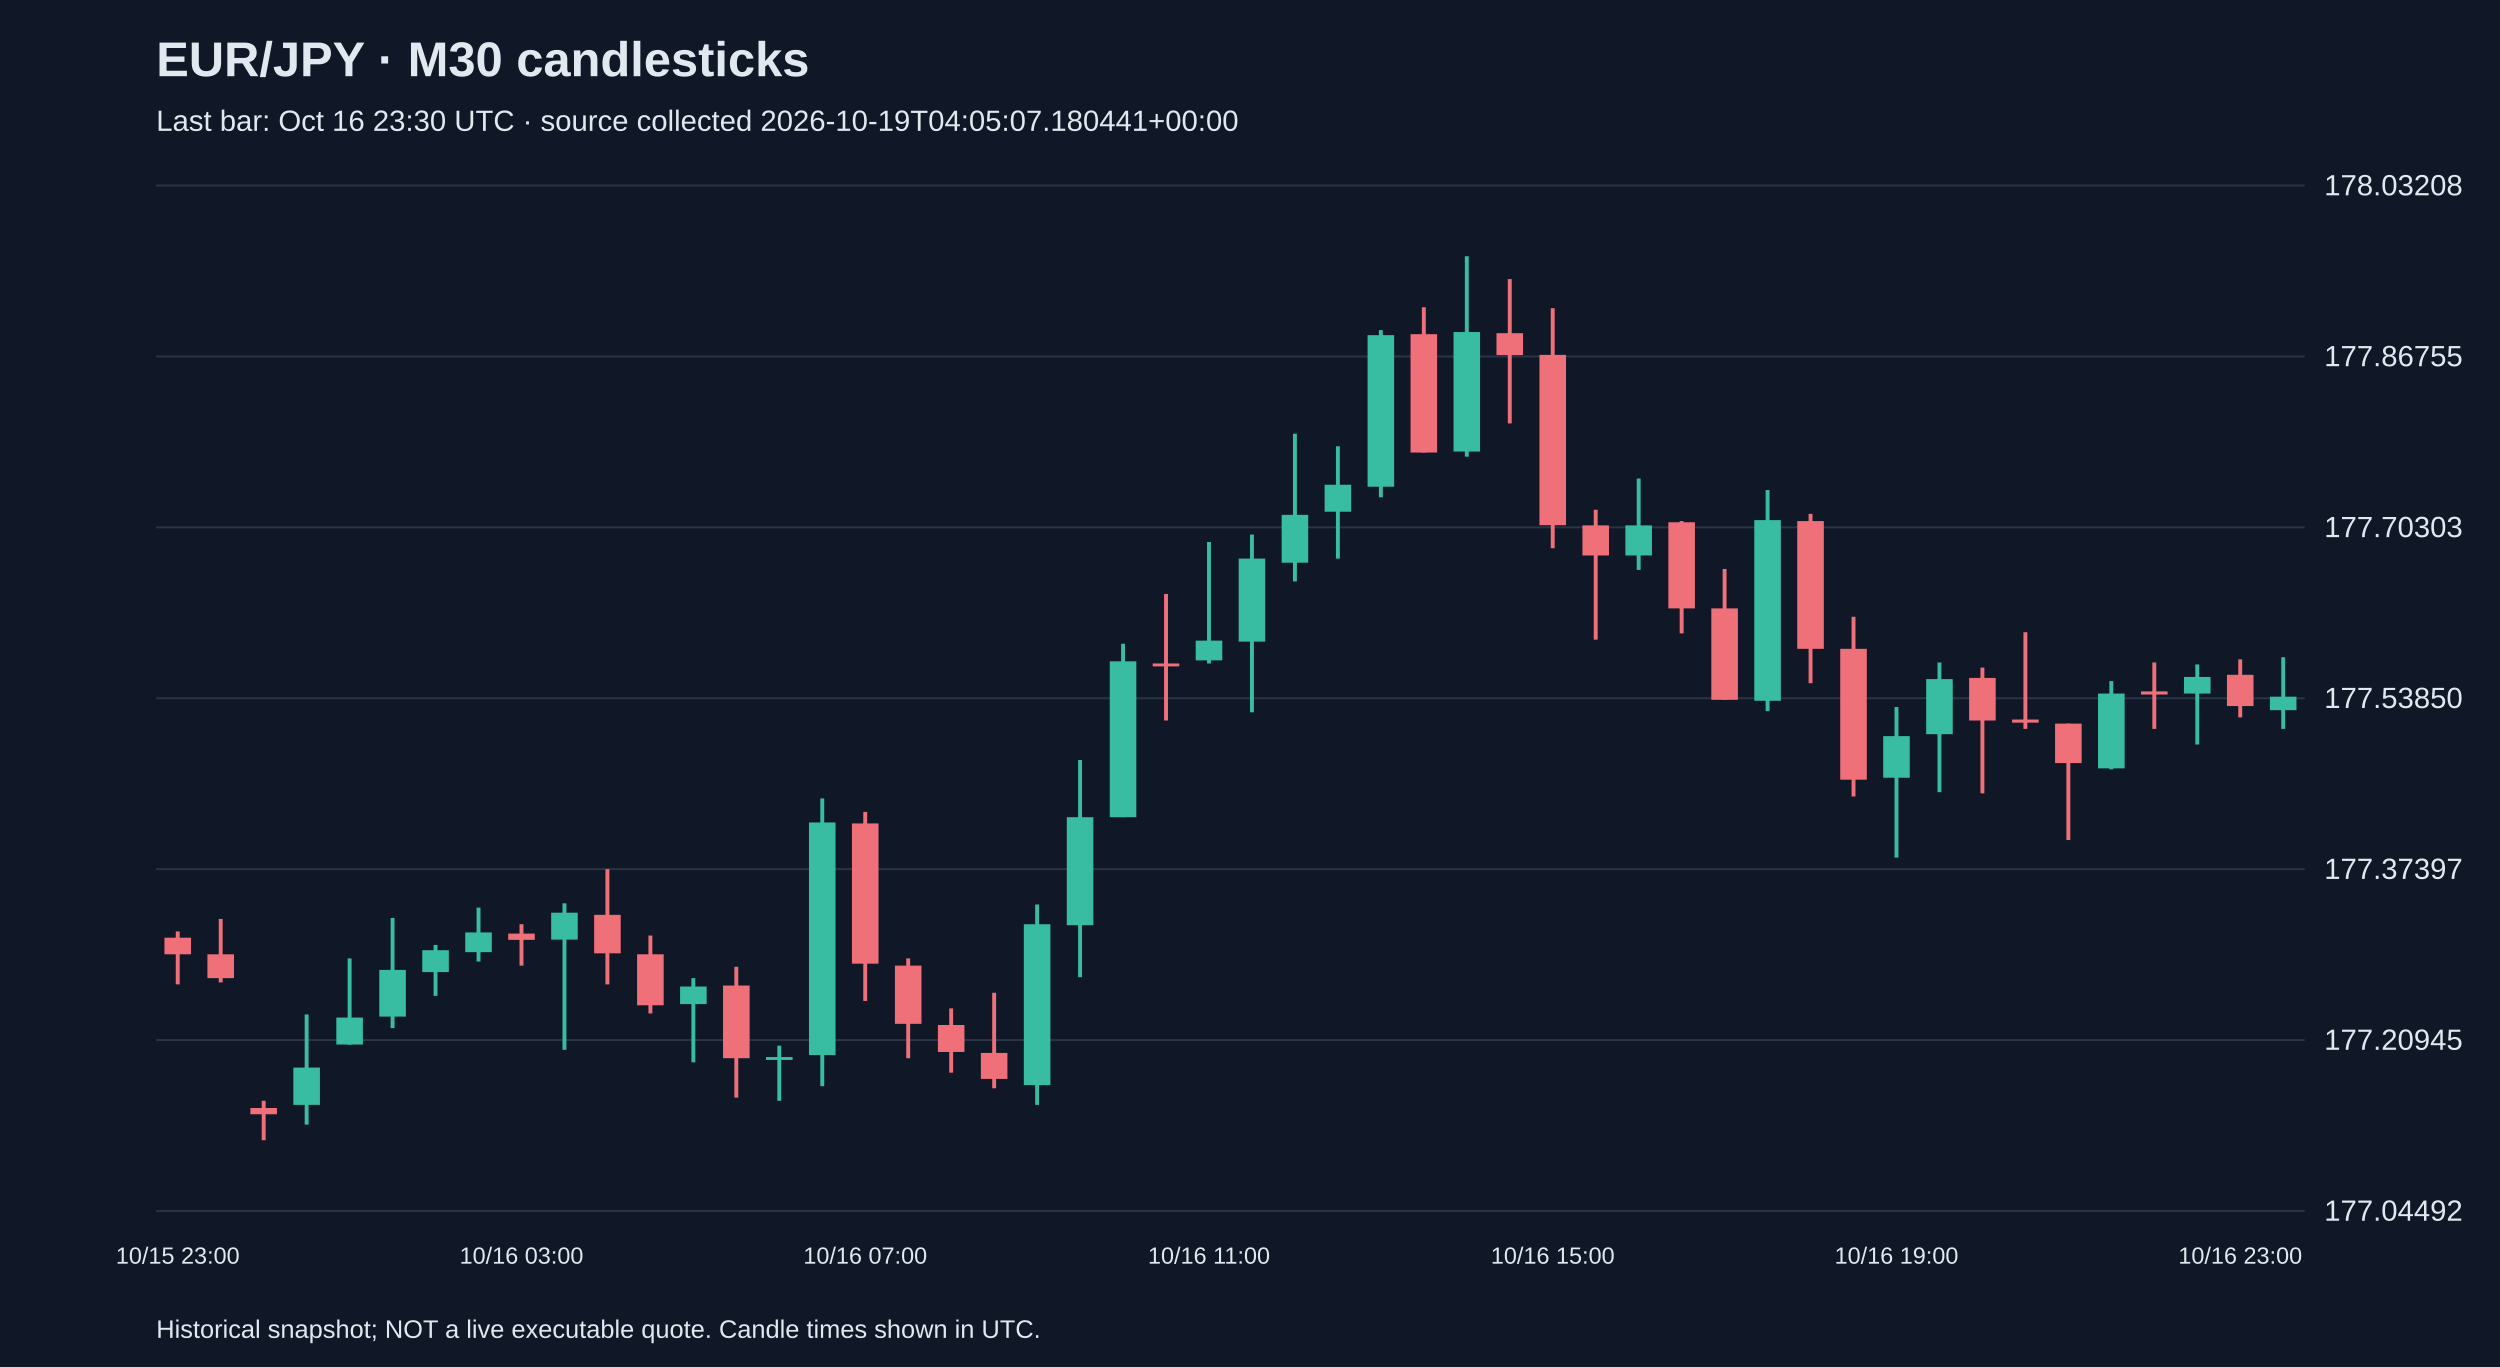
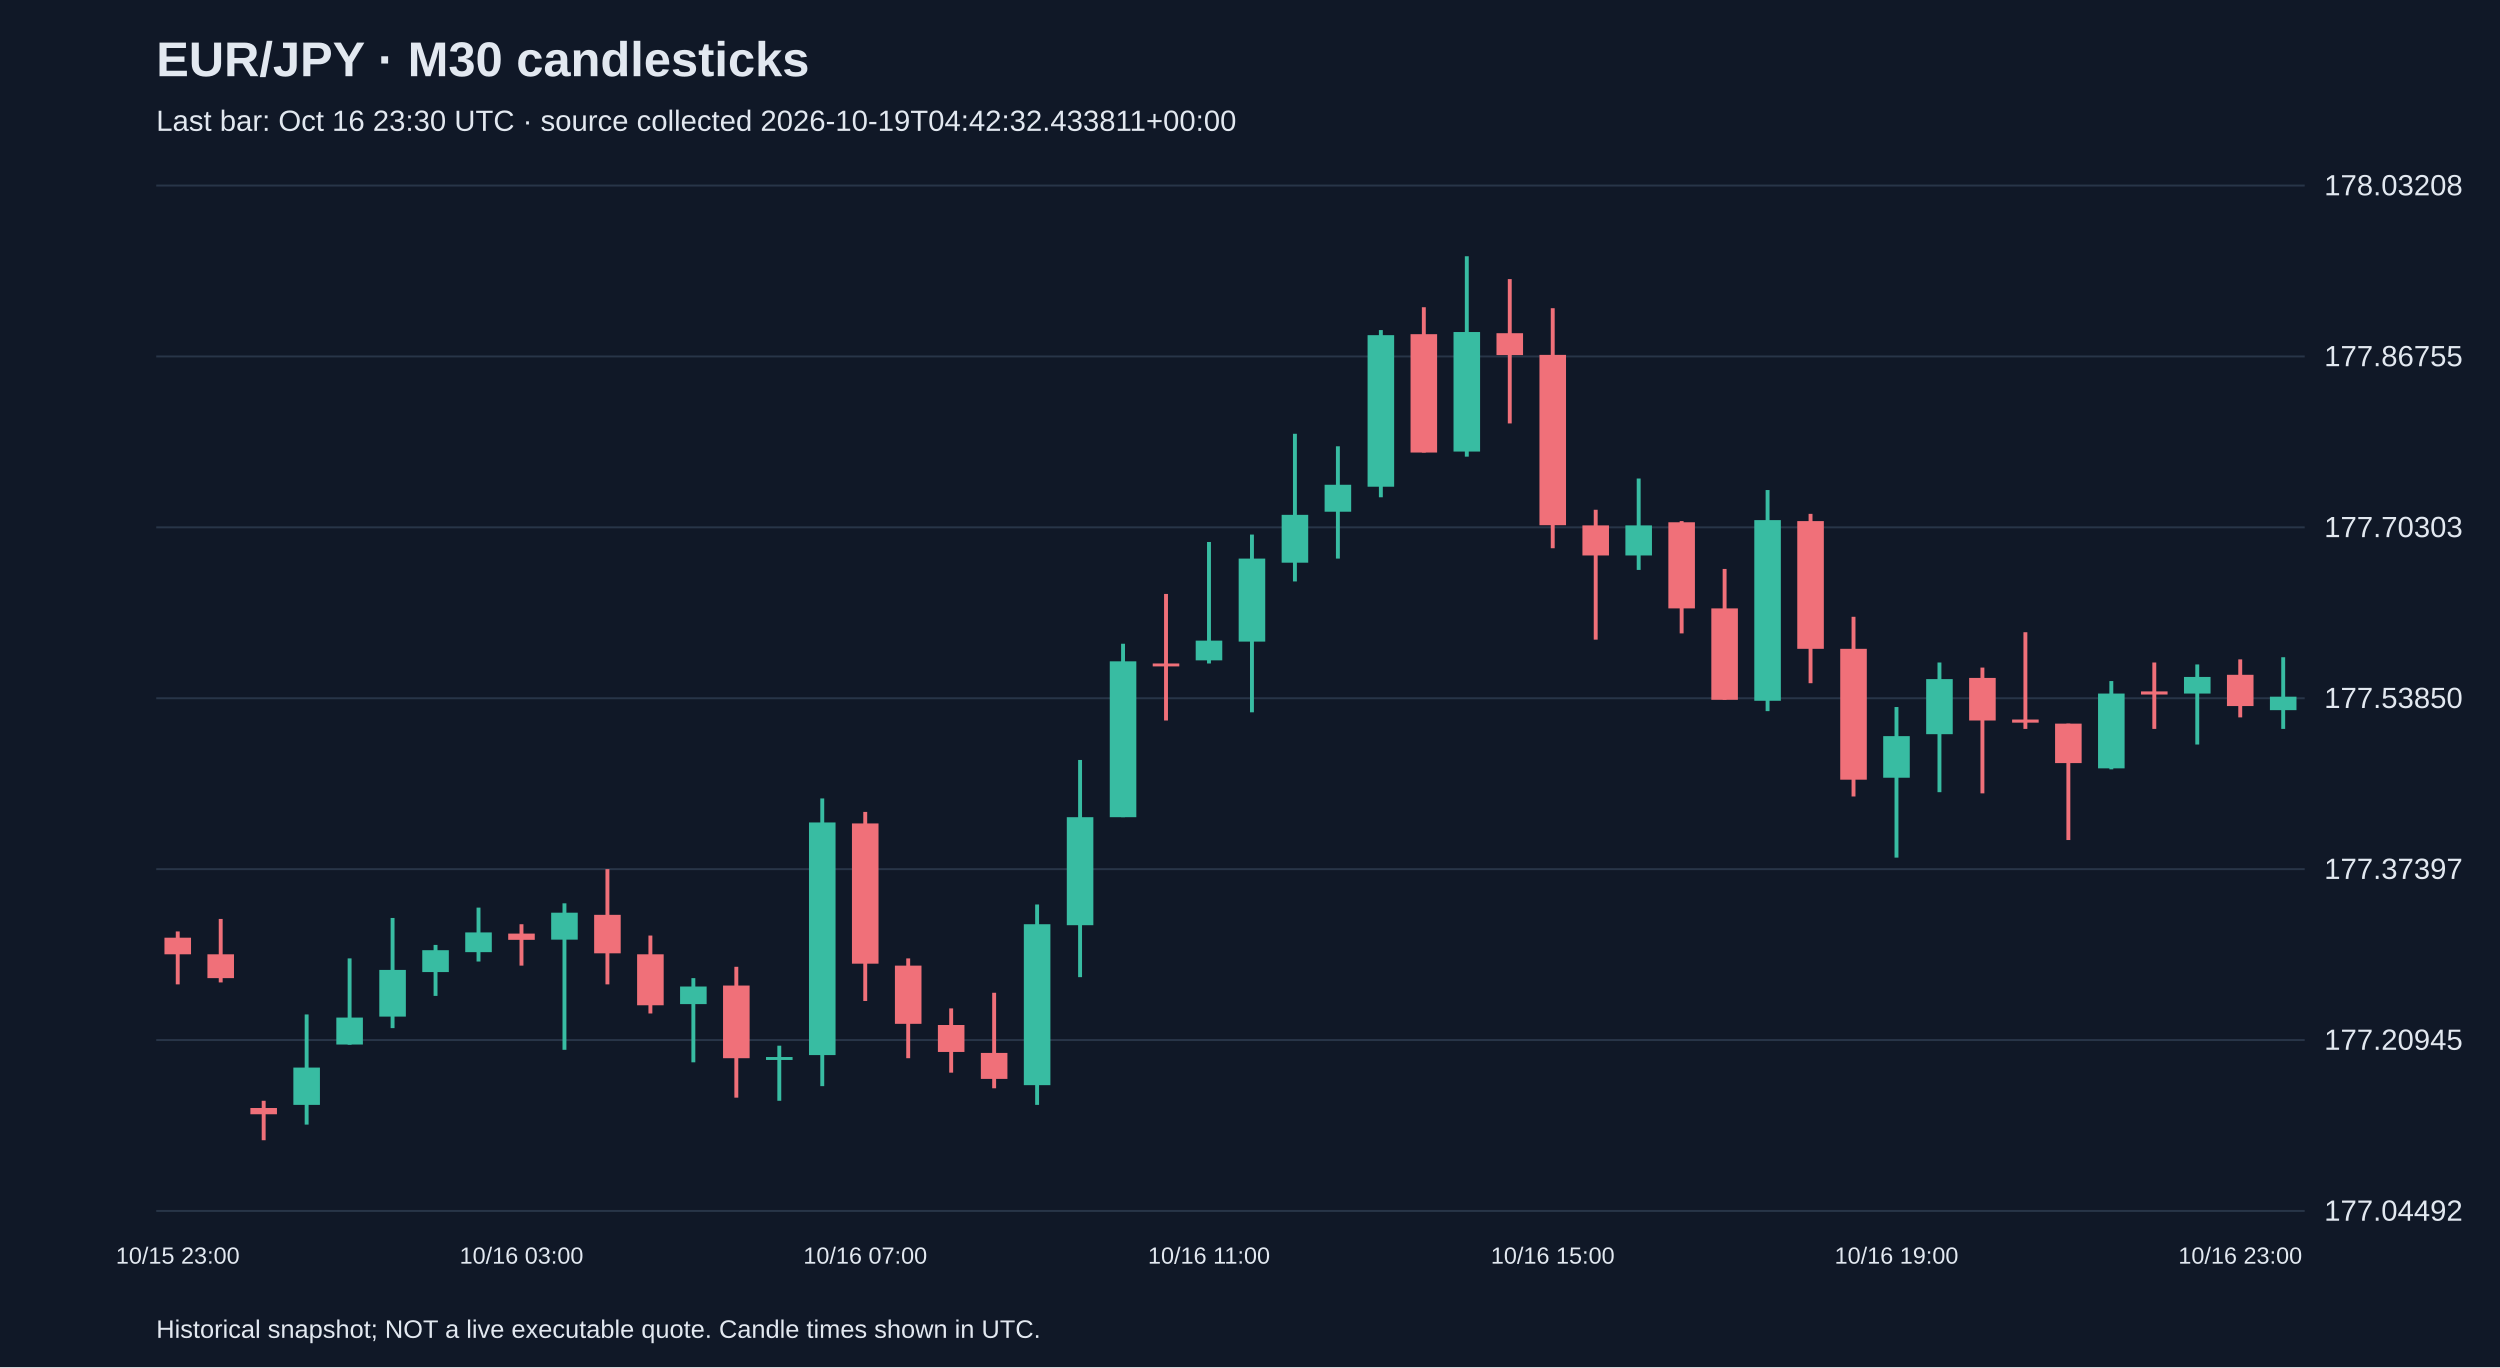
<svg xmlns="http://www.w3.org/2000/svg" viewBox="0 0 1280 700">
  <rect width="100%" height="100%" fill="#101827" />
  <style>text{font-family:Arial,sans-serif;fill:#e2e8f0}</style>
  <text x="80" y="39" font-size="25" font-weight="bold">EUR/JPY · M30 candlesticks</text>
-   <text x="80" y="67" font-size="15" fill="#a6b1c5">Last bar: Oct 16 23:30 UTC · source collected 2026-10-19T04:05:07.180441+00:00</text>
+   <text x="80" y="67" font-size="15" fill="#a6b1c5">Last bar: Oct 16 23:30 UTC · source collected 2026-10-19T04:42:32.433811+00:00</text>
  <line x1="80" y1="620.0" x2="1180" y2="620.0" stroke="#283548" />
  <text x="1190" y="625.0" font-size="15">177.04492</text>
  <line x1="80" y1="532.5" x2="1180" y2="532.5" stroke="#283548" />
  <text x="1190" y="537.5" font-size="15">177.20945</text>
  <line x1="80" y1="445.0" x2="1180" y2="445.0" stroke="#283548" />
  <text x="1190" y="450.0" font-size="15">177.37397</text>
  <line x1="80" y1="357.5" x2="1180" y2="357.5" stroke="#283548" />
  <text x="1190" y="362.5" font-size="15">177.53850</text>
  <line x1="80" y1="270.0" x2="1180" y2="270.0" stroke="#283548" />
  <text x="1190" y="275.0" font-size="15">177.70303</text>
  <line x1="80" y1="182.5" x2="1180" y2="182.5" stroke="#283548" />
  <text x="1190" y="187.5" font-size="15">177.86755</text>
  <line x1="80" y1="95.0" x2="1180" y2="95.0" stroke="#283548" />
  <text x="1190" y="100.0" font-size="15">178.03208</text>
  <line x1="91.0" y1="476.9" x2="91.0" y2="504.0" stroke="#f07079" stroke-width="2" />
  <rect x="84.2" y="480.1" width="13.6" height="8.5" fill="#f07079" />
  <text x="91.0" y="647" text-anchor="middle" font-size="12">10/15 23:00</text>
  <line x1="113.0" y1="470.5" x2="113.0" y2="503.0" stroke="#f07079" stroke-width="2" />
  <rect x="106.2" y="488.6" width="13.6" height="12.2" fill="#f07079" />
  <line x1="135.0" y1="563.6" x2="135.0" y2="583.8" stroke="#f07079" stroke-width="2" />
  <rect x="128.2" y="567.3" width="13.6" height="3.2" fill="#f07079" />
  <line x1="157.0" y1="519.4" x2="157.0" y2="575.8" stroke="#38bca2" stroke-width="2" />
  <rect x="150.2" y="546.6" width="13.6" height="19.1" fill="#38bca2" />
  <line x1="179.0" y1="490.7" x2="179.0" y2="534.9" stroke="#38bca2" stroke-width="2" />
  <rect x="172.2" y="521.0" width="13.6" height="13.8" fill="#38bca2" />
  <line x1="201.0" y1="470.0" x2="201.0" y2="526.4" stroke="#38bca2" stroke-width="2" />
  <rect x="194.2" y="496.6" width="13.6" height="23.9" fill="#38bca2" />
  <line x1="223.0" y1="483.8" x2="223.0" y2="509.9" stroke="#38bca2" stroke-width="2" />
  <rect x="216.2" y="486.5" width="13.6" height="11.2" fill="#38bca2" />
  <line x1="245.0" y1="464.7" x2="245.0" y2="492.3" stroke="#38bca2" stroke-width="2" />
  <rect x="238.2" y="477.4" width="13.6" height="10.1" fill="#38bca2" />
  <line x1="267.0" y1="473.2" x2="267.0" y2="494.4" stroke="#f07079" stroke-width="2" />
  <rect x="260.2" y="478.0" width="13.6" height="3.2" fill="#f07079" />
  <text x="267.0" y="647" text-anchor="middle" font-size="12">10/16 03:00</text>
  <line x1="289.0" y1="462.5" x2="289.0" y2="537.5" stroke="#38bca2" stroke-width="2" />
  <rect x="282.2" y="467.3" width="13.6" height="13.8" fill="#38bca2" />
  <line x1="311.0" y1="445.0" x2="311.0" y2="504.0" stroke="#f07079" stroke-width="2" />
  <rect x="304.2" y="468.4" width="13.6" height="19.7" fill="#f07079" />
  <line x1="333.0" y1="479.0" x2="333.0" y2="518.9" stroke="#f07079" stroke-width="2" />
  <rect x="326.2" y="488.6" width="13.6" height="26.1" fill="#f07079" />
  <line x1="355.0" y1="500.8" x2="355.0" y2="543.9" stroke="#38bca2" stroke-width="2" />
  <rect x="348.2" y="505.1" width="13.6" height="9.0" fill="#38bca2" />
  <line x1="377.0" y1="495.0" x2="377.0" y2="562.0" stroke="#f07079" stroke-width="2" />
  <rect x="370.2" y="504.6" width="13.6" height="37.2" fill="#f07079" />
  <line x1="399.0" y1="535.4" x2="399.0" y2="563.6" stroke="#38bca2" stroke-width="2" />
  <rect x="392.2" y="541.2" width="13.6" height="1.5" fill="#38bca2" />
  <line x1="421.0" y1="408.8" x2="421.0" y2="556.1" stroke="#38bca2" stroke-width="2" />
  <rect x="414.2" y="421.1" width="13.6" height="119.1" fill="#38bca2" />
  <line x1="443.0" y1="415.7" x2="443.0" y2="512.5" stroke="#f07079" stroke-width="2" />
  <rect x="436.2" y="421.6" width="13.6" height="71.8" fill="#f07079" />
  <text x="443.0" y="647" text-anchor="middle" font-size="12">10/16 07:00</text>
  <line x1="465.0" y1="490.7" x2="465.0" y2="541.8" stroke="#f07079" stroke-width="2" />
  <rect x="458.2" y="494.4" width="13.6" height="29.8" fill="#f07079" />
  <line x1="487.0" y1="516.3" x2="487.0" y2="549.2" stroke="#f07079" stroke-width="2" />
  <rect x="480.2" y="524.8" width="13.6" height="13.8" fill="#f07079" />
  <line x1="509.0" y1="508.3" x2="509.0" y2="557.2" stroke="#f07079" stroke-width="2" />
  <rect x="502.2" y="539.1" width="13.6" height="13.3" fill="#f07079" />
  <line x1="531.0" y1="463.1" x2="531.0" y2="565.7" stroke="#38bca2" stroke-width="2" />
  <rect x="524.2" y="473.2" width="13.6" height="82.4" fill="#38bca2" />
  <line x1="553.0" y1="389.1" x2="553.0" y2="500.3" stroke="#38bca2" stroke-width="2" />
  <rect x="546.2" y="418.4" width="13.6" height="55.3" fill="#38bca2" />
  <line x1="575.0" y1="329.6" x2="575.0" y2="418.4" stroke="#38bca2" stroke-width="2" />
  <rect x="568.2" y="338.6" width="13.6" height="79.8" fill="#38bca2" />
  <line x1="597.0" y1="304.1" x2="597.0" y2="368.9" stroke="#f07079" stroke-width="2" />
  <rect x="590.2" y="339.7" width="13.6" height="1.5" fill="#f07079" />
  <line x1="619.0" y1="277.5" x2="619.0" y2="339.7" stroke="#38bca2" stroke-width="2" />
  <rect x="612.2" y="328.0" width="13.6" height="10.1" fill="#38bca2" />
  <text x="619.0" y="647" text-anchor="middle" font-size="12">10/16 11:00</text>
  <line x1="641.0" y1="273.7" x2="641.0" y2="364.7" stroke="#38bca2" stroke-width="2" />
  <rect x="634.2" y="286.0" width="13.6" height="42.5" fill="#38bca2" />
  <line x1="663.0" y1="222.1" x2="663.0" y2="297.7" stroke="#38bca2" stroke-width="2" />
  <rect x="656.2" y="263.6" width="13.6" height="24.5" fill="#38bca2" />
  <line x1="685.0" y1="228.5" x2="685.0" y2="286.0" stroke="#38bca2" stroke-width="2" />
  <rect x="678.2" y="248.2" width="13.6" height="13.8" fill="#38bca2" />
  <line x1="707.0" y1="169.0" x2="707.0" y2="254.6" stroke="#38bca2" stroke-width="2" />
  <rect x="700.2" y="171.6" width="13.6" height="77.6" fill="#38bca2" />
  <line x1="729.0" y1="157.3" x2="729.0" y2="231.7" stroke="#f07079" stroke-width="2" />
  <rect x="722.2" y="171.1" width="13.6" height="60.6" fill="#f07079" />
  <line x1="751.0" y1="131.2" x2="751.0" y2="233.8" stroke="#38bca2" stroke-width="2" />
  <rect x="744.2" y="170.0" width="13.6" height="61.2" fill="#38bca2" />
  <line x1="773.0" y1="142.9" x2="773.0" y2="216.8" stroke="#f07079" stroke-width="2" />
  <rect x="766.2" y="170.6" width="13.6" height="11.2" fill="#f07079" />
  <line x1="795.0" y1="157.8" x2="795.0" y2="280.7" stroke="#f07079" stroke-width="2" />
  <rect x="788.2" y="181.7" width="13.6" height="87.2" fill="#f07079" />
  <text x="795.0" y="647" text-anchor="middle" font-size="12">10/16 15:00</text>
  <line x1="817.0" y1="261.0" x2="817.0" y2="327.5" stroke="#f07079" stroke-width="2" />
  <rect x="810.2" y="269.0" width="13.6" height="15.4" fill="#f07079" />
  <line x1="839.0" y1="245.0" x2="839.0" y2="291.8" stroke="#38bca2" stroke-width="2" />
  <rect x="832.2" y="269.0" width="13.6" height="15.4" fill="#38bca2" />
  <line x1="861.0" y1="266.8" x2="861.0" y2="324.3" stroke="#f07079" stroke-width="2" />
  <rect x="854.2" y="267.4" width="13.6" height="44.1" fill="#f07079" />
  <line x1="883.0" y1="291.3" x2="883.0" y2="358.3" stroke="#f07079" stroke-width="2" />
  <rect x="876.2" y="311.5" width="13.6" height="46.8" fill="#f07079" />
  <line x1="905.0" y1="250.9" x2="905.0" y2="364.1" stroke="#38bca2" stroke-width="2" />
  <rect x="898.2" y="266.3" width="13.6" height="92.5" fill="#38bca2" />
  <line x1="927.0" y1="263.1" x2="927.0" y2="349.8" stroke="#f07079" stroke-width="2" />
  <rect x="920.2" y="266.8" width="13.6" height="65.4" fill="#f07079" />
  <line x1="949.0" y1="315.8" x2="949.0" y2="407.8" stroke="#f07079" stroke-width="2" />
  <rect x="942.2" y="332.2" width="13.6" height="67.0" fill="#f07079" />
  <line x1="971.0" y1="362.0" x2="971.0" y2="439.1" stroke="#38bca2" stroke-width="2" />
  <rect x="964.2" y="376.9" width="13.6" height="21.3" fill="#38bca2" />
  <text x="971.0" y="647" text-anchor="middle" font-size="12">10/16 19:00</text>
  <line x1="993.0" y1="339.2" x2="993.0" y2="405.6" stroke="#38bca2" stroke-width="2" />
  <rect x="986.2" y="347.7" width="13.6" height="28.2" fill="#38bca2" />
  <line x1="1015.0" y1="341.8" x2="1015.0" y2="406.2" stroke="#f07079" stroke-width="2" />
  <rect x="1008.2" y="347.1" width="13.6" height="21.8" fill="#f07079" />
  <line x1="1037.0" y1="323.7" x2="1037.0" y2="373.2" stroke="#f07079" stroke-width="2" />
  <rect x="1030.2" y="368.4" width="13.6" height="1.6" fill="#f07079" />
  <line x1="1059.0" y1="370.5" x2="1059.0" y2="430.1" stroke="#f07079" stroke-width="2" />
  <rect x="1052.2" y="370.5" width="13.6" height="20.2" fill="#f07079" />
  <line x1="1081.0" y1="348.7" x2="1081.0" y2="393.9" stroke="#38bca2" stroke-width="2" />
  <rect x="1074.2" y="355.1" width="13.6" height="38.3" fill="#38bca2" />
  <line x1="1103.0" y1="339.2" x2="1103.0" y2="373.2" stroke="#f07079" stroke-width="2" />
  <rect x="1096.2" y="354.0" width="13.6" height="1.6" fill="#f07079" />
  <line x1="1125.0" y1="340.2" x2="1125.0" y2="381.2" stroke="#38bca2" stroke-width="2" />
  <rect x="1118.2" y="346.6" width="13.6" height="8.5" fill="#38bca2" />
  <line x1="1147.0" y1="337.6" x2="1147.0" y2="367.3" stroke="#f07079" stroke-width="2" />
  <rect x="1140.2" y="345.5" width="13.6" height="16.0" fill="#f07079" />
  <text x="1147.0" y="647" text-anchor="middle" font-size="12">10/16 23:00</text>
  <line x1="1169.0" y1="336.5" x2="1169.0" y2="373.2" stroke="#38bca2" stroke-width="2" />
  <rect x="1162.2" y="356.7" width="13.6" height="6.9" fill="#38bca2" />
  <text x="80" y="685" font-size="13">Historical snapshot; NOT a live executable quote. Candle times shown in UTC.</text>
</svg>
